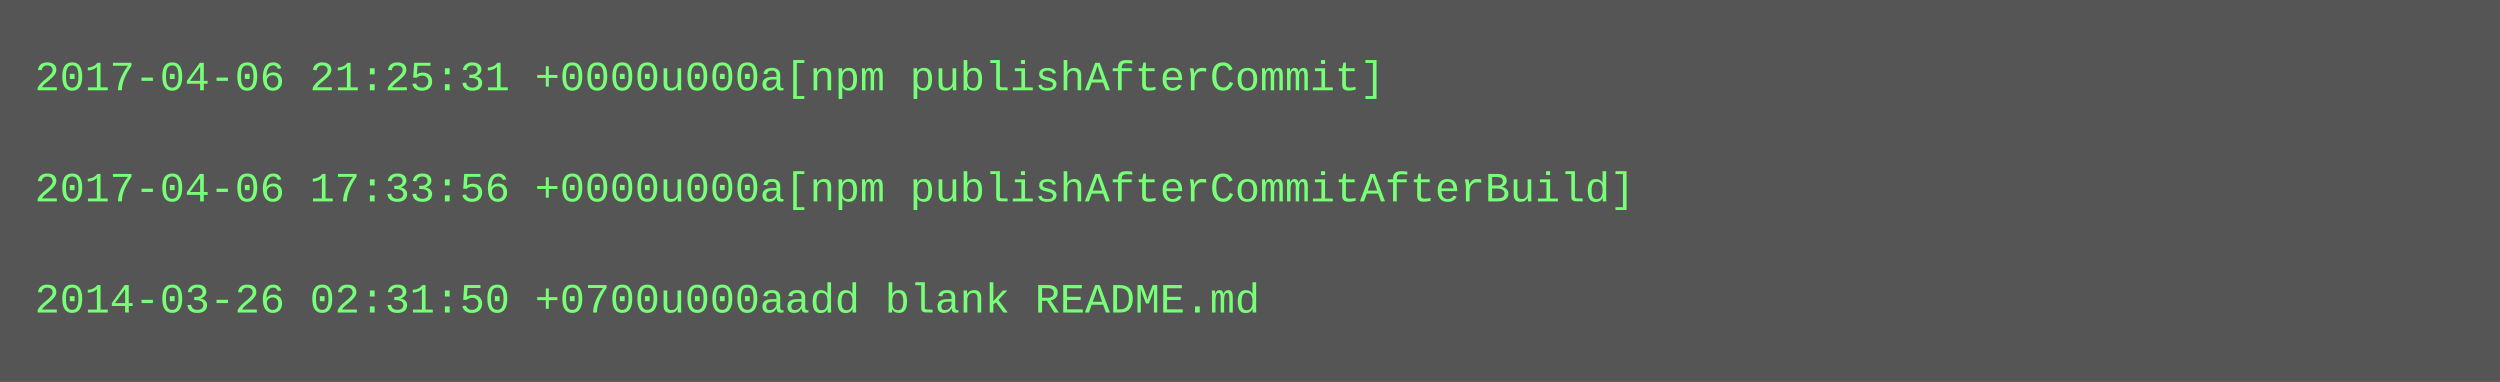
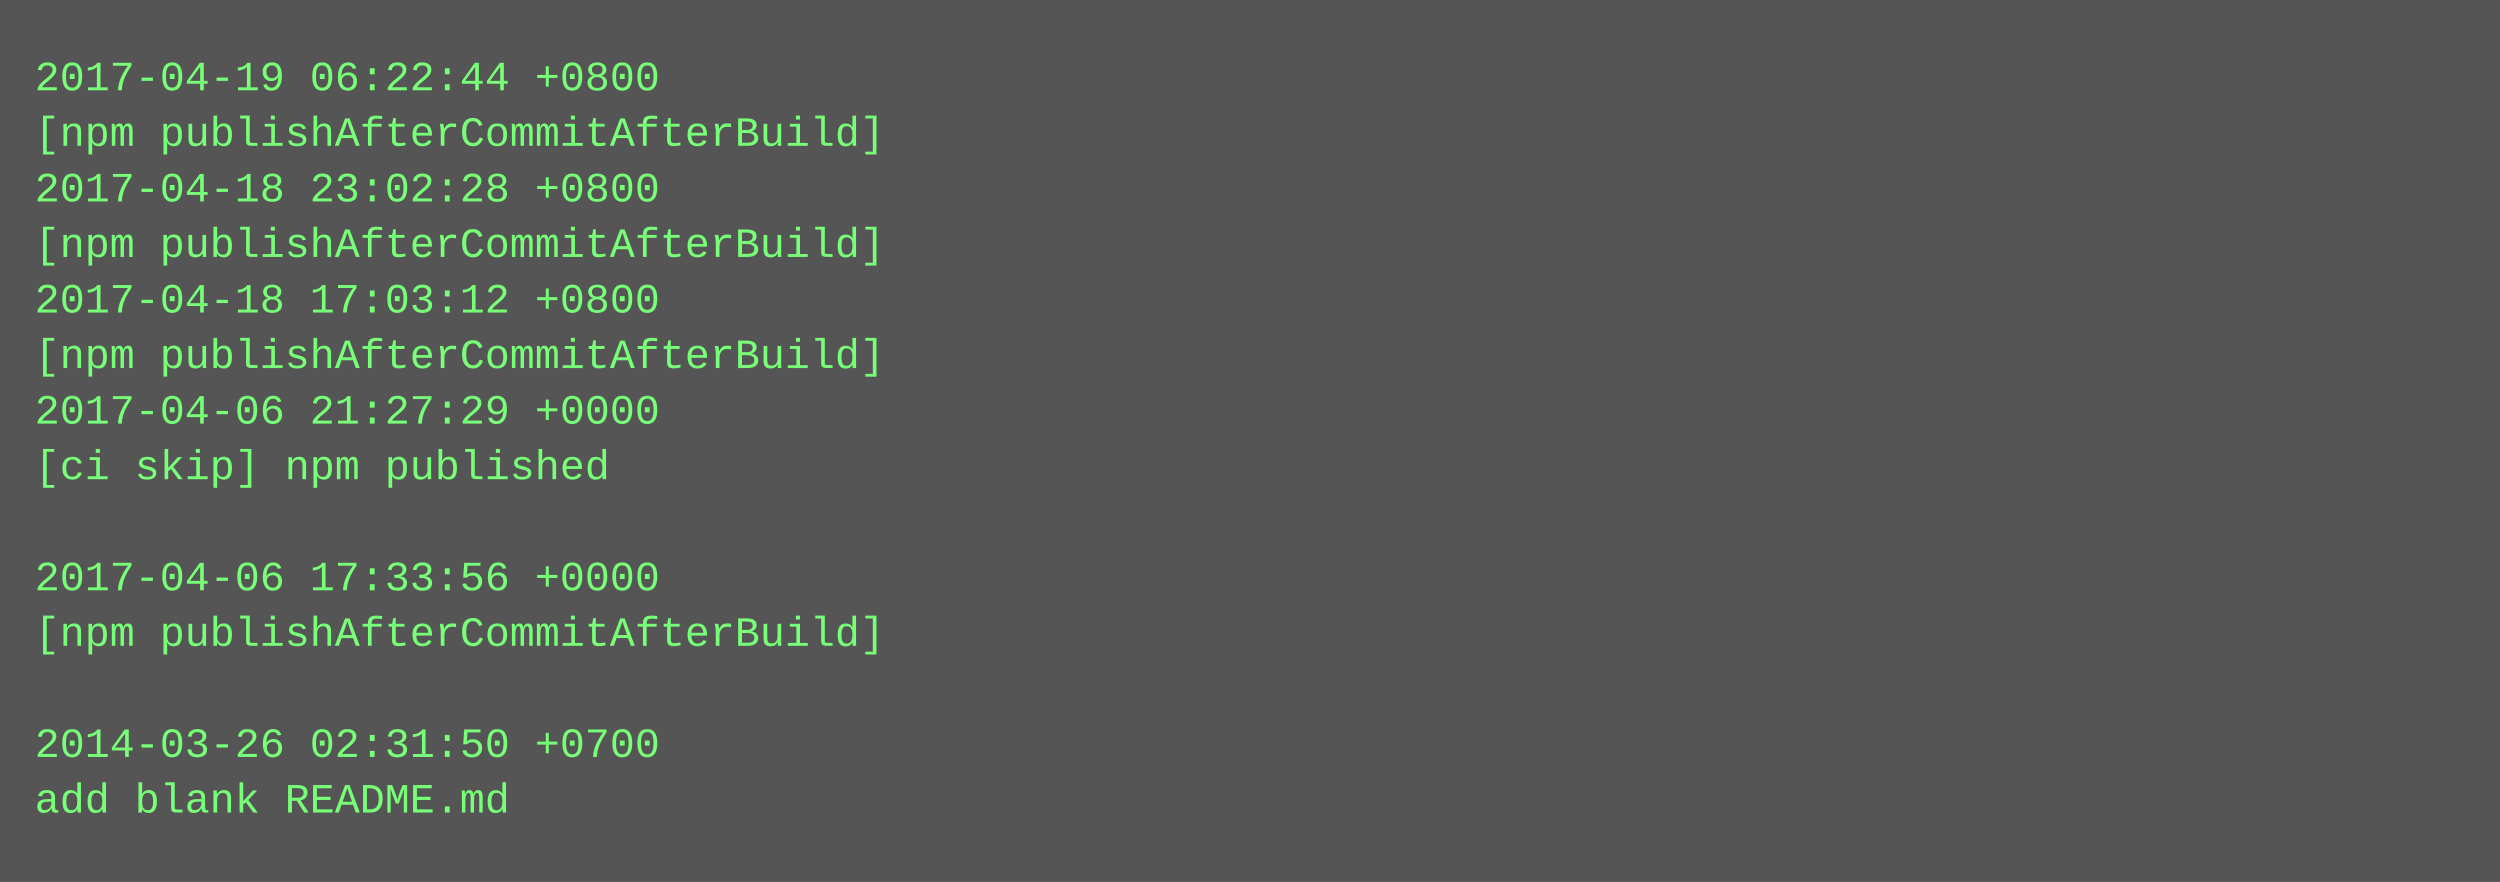
- <svg xmlns="http://www.w3.org/2000/svg" height="110" width="720">
-   <rect height="110" fill="#555" width="720" />
+ <svg xmlns="http://www.w3.org/2000/svg" height="254" width="720">
+   <rect height="254" fill="#555" width="720" />
  <text fill="#7f7" font-family="Courier New" font-size="12" xml:space="preserve">
-     <tspan x="10" y="26">2017-04-06 21:25:31 +0000u000a[npm publishAfterCommit]</tspan>
-     <tspan x="10" y="42" />
-     <tspan x="10" y="58">2017-04-06 17:33:56 +0000u000a[npm publishAfterCommitAfterBuild]</tspan>
-     <tspan x="10" y="74" />
-     <tspan x="10" y="90">2014-03-26 02:31:50 +0700u000aadd blank README.md</tspan>
+     <tspan x="10" y="26">2017-04-19 06:22:44 +0800</tspan>
+     <tspan x="10" y="42">[npm publishAfterCommitAfterBuild]</tspan>
+     <tspan x="10" y="58">2017-04-18 23:02:28 +0800</tspan>
+     <tspan x="10" y="74">[npm publishAfterCommitAfterBuild]</tspan>
+     <tspan x="10" y="90">2017-04-18 17:03:12 +0800</tspan>
+     <tspan x="10" y="106">[npm publishAfterCommitAfterBuild]</tspan>
+     <tspan x="10" y="122">2017-04-06 21:27:29 +0000</tspan>
+     <tspan x="10" y="138">[ci skip] npm published</tspan>
+     <tspan x="10" y="154" />
+     <tspan x="10" y="170">2017-04-06 17:33:56 +0000</tspan>
+     <tspan x="10" y="186">[npm publishAfterCommitAfterBuild]</tspan>
+     <tspan x="10" y="202" />
+     <tspan x="10" y="218">2014-03-26 02:31:50 +0700</tspan>
+     <tspan x="10" y="234">add blank README.md</tspan>
  </text>
</svg>
